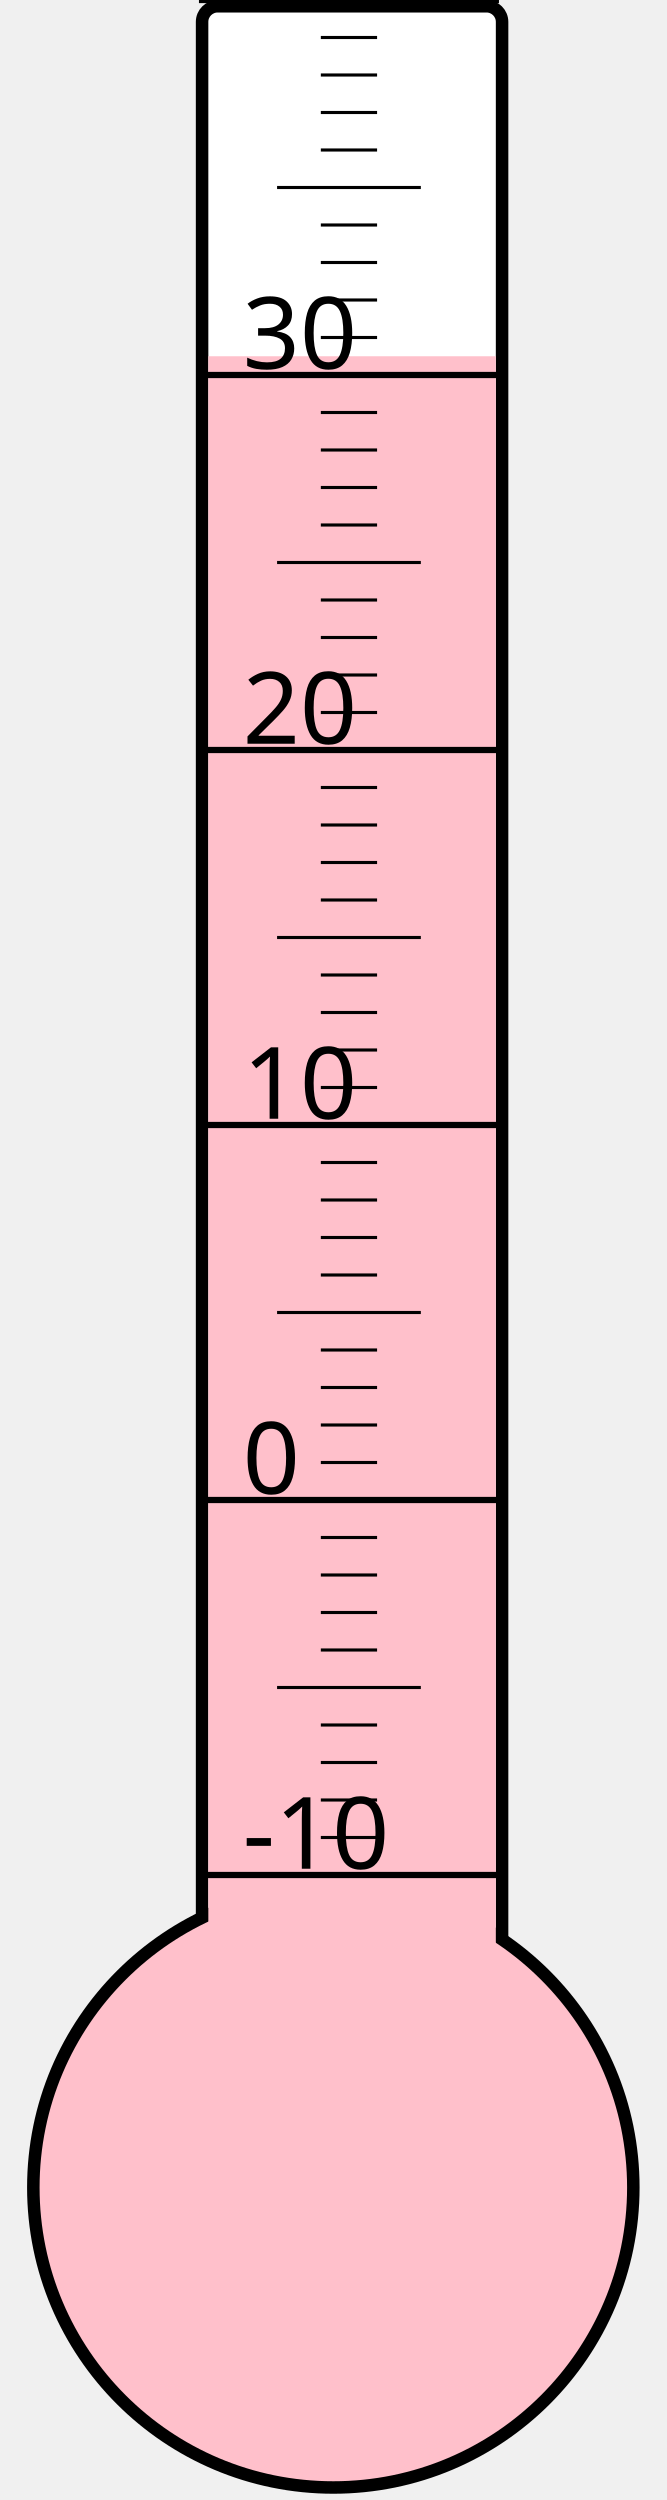
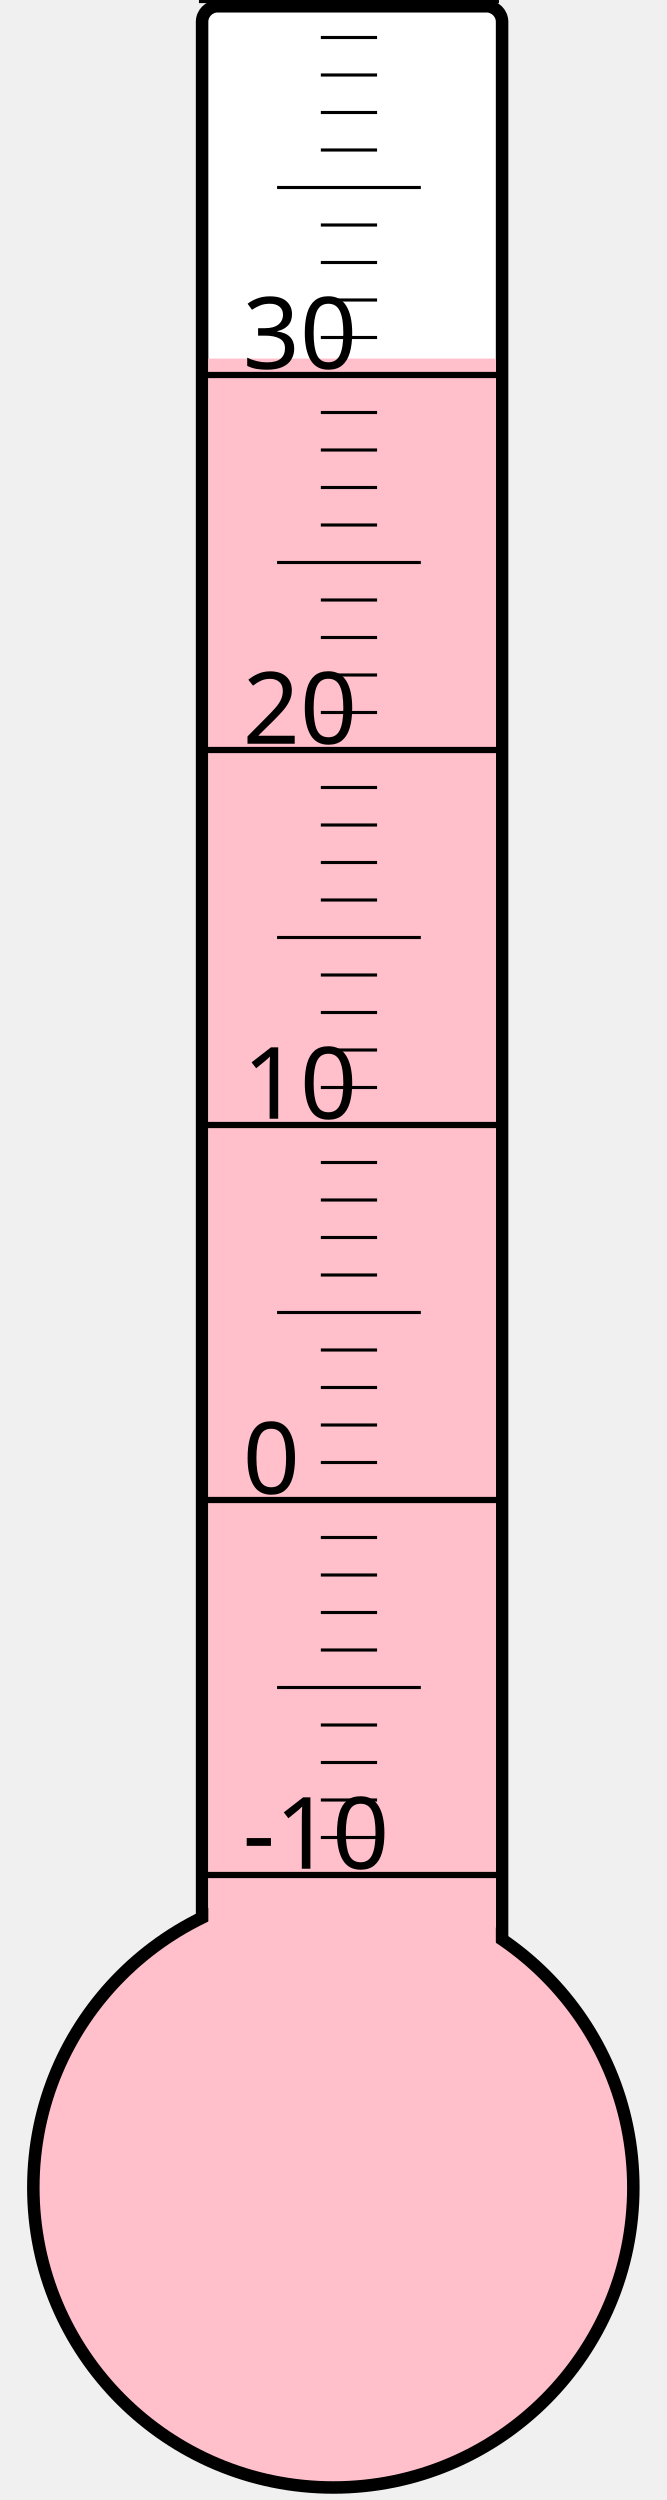
<svg xmlns="http://www.w3.org/2000/svg" width="40px" height="150px" viewBox="0 0 200 800">
  <rect width="200" height="800" x="0" y="0" style="fill: #ffffeb; fill-opacity: 0;" />
  <rect width="96" height="680" x="58" y="2" rx="5" ry="5" style="fill: white; fill-opacity: 1; stroke: black; stroke-width: 4;" />
  <circle cx="100" cy="700" r="96" style="fill: pink; stroke: black; stroke-width: 4;" />
-   <rect width="92" height="586.0" x="60" y="114.0" style="fill: pink; fill-opacity: 1; stroke-width: 0;" />
+   <rect width="92" height="585.25" x="60" y="114.75" style="fill: pink; fill-opacity: 1; stroke-width: 0;" />
  <text x="71" y="598" style="font-family: sans-serif; font-size: 24pt;">-10</text>
  <text x="71" y="478" style="font-family: sans-serif; font-size: 24pt;">0</text>
  <text x="71" y="358" style="font-family: sans-serif; font-size: 24pt;">10</text>
  <text x="71" y="238" style="font-family: sans-serif; font-size: 24pt;">20</text>
  <text x="71" y="118" style="font-family: sans-serif; font-size: 24pt;">30</text>
  <g style="stroke: black;">
    <line x1="57" y1="600" x2="153" y2="600" style="stroke-width: 2;" />
    <line x1="96" y1="588" x2="114" y2="588" style="stroke-width: 1;" />
    <line x1="96" y1="576" x2="114" y2="576" style="stroke-width: 1;" />
    <line x1="96" y1="564" x2="114" y2="564" style="stroke-width: 1;" />
    <line x1="96" y1="552" x2="114" y2="552" style="stroke-width: 1;" />
    <line x1="82" y1="540" x2="128" y2="540" style="stroke-width: 1;" />
    <line x1="96" y1="528" x2="114" y2="528" style="stroke-width: 1;" />
    <line x1="96" y1="516" x2="114" y2="516" style="stroke-width: 1;" />
    <line x1="96" y1="504" x2="114" y2="504" style="stroke-width: 1;" />
    <line x1="96" y1="492" x2="114" y2="492" style="stroke-width: 1;" />
    <line x1="57" y1="480" x2="153" y2="480" style="stroke-width: 2;" />
    <line x1="96" y1="468" x2="114" y2="468" style="stroke-width: 1;" />
    <line x1="96" y1="456" x2="114" y2="456" style="stroke-width: 1;" />
    <line x1="96" y1="444" x2="114" y2="444" style="stroke-width: 1;" />
    <line x1="96" y1="432" x2="114" y2="432" style="stroke-width: 1;" />
    <line x1="82" y1="420" x2="128" y2="420" style="stroke-width: 1;" />
    <line x1="96" y1="408" x2="114" y2="408" style="stroke-width: 1;" />
    <line x1="96" y1="396" x2="114" y2="396" style="stroke-width: 1;" />
    <line x1="96" y1="384" x2="114" y2="384" style="stroke-width: 1;" />
    <line x1="96" y1="372" x2="114" y2="372" style="stroke-width: 1;" />
    <line x1="57" y1="360" x2="153" y2="360" style="stroke-width: 2;" />
    <line x1="96" y1="348" x2="114" y2="348" style="stroke-width: 1;" />
    <line x1="96" y1="336" x2="114" y2="336" style="stroke-width: 1;" />
    <line x1="96" y1="324" x2="114" y2="324" style="stroke-width: 1;" />
    <line x1="96" y1="312" x2="114" y2="312" style="stroke-width: 1;" />
    <line x1="82" y1="300" x2="128" y2="300" style="stroke-width: 1;" />
    <line x1="96" y1="288" x2="114" y2="288" style="stroke-width: 1;" />
    <line x1="96" y1="276" x2="114" y2="276" style="stroke-width: 1;" />
    <line x1="96" y1="264" x2="114" y2="264" style="stroke-width: 1;" />
    <line x1="96" y1="252" x2="114" y2="252" style="stroke-width: 1;" />
    <line x1="57" y1="240" x2="153" y2="240" style="stroke-width: 2;" />
    <line x1="96" y1="228" x2="114" y2="228" style="stroke-width: 1;" />
    <line x1="96" y1="216" x2="114" y2="216" style="stroke-width: 1;" />
    <line x1="96" y1="204" x2="114" y2="204" style="stroke-width: 1;" />
    <line x1="96" y1="192" x2="114" y2="192" style="stroke-width: 1;" />
    <line x1="82" y1="180" x2="128" y2="180" style="stroke-width: 1;" />
    <line x1="96" y1="168" x2="114" y2="168" style="stroke-width: 1;" />
    <line x1="96" y1="156" x2="114" y2="156" style="stroke-width: 1;" />
    <line x1="96" y1="144" x2="114" y2="144" style="stroke-width: 1;" />
    <line x1="96" y1="132" x2="114" y2="132" style="stroke-width: 1;" />
    <line x1="57" y1="120" x2="153" y2="120" style="stroke-width: 2;" />
    <line x1="96" y1="108" x2="114" y2="108" style="stroke-width: 1;" />
    <line x1="96" y1="96" x2="114" y2="96" style="stroke-width: 1;" />
    <line x1="96" y1="84" x2="114" y2="84" style="stroke-width: 1;" />
    <line x1="96" y1="72" x2="114" y2="72" style="stroke-width: 1;" />
    <line x1="82" y1="60" x2="128" y2="60" style="stroke-width: 1;" />
    <line x1="96" y1="48" x2="114" y2="48" style="stroke-width: 1;" />
    <line x1="96" y1="36" x2="114" y2="36" style="stroke-width: 1;" />
    <line x1="96" y1="24" x2="114" y2="24" style="stroke-width: 1;" />
    <line x1="96" y1="12" x2="114" y2="12" style="stroke-width: 1;" />
    <line x1="57" y1="0" x2="153" y2="0" style="stroke-width: 2;" />
  </g>
</svg>
